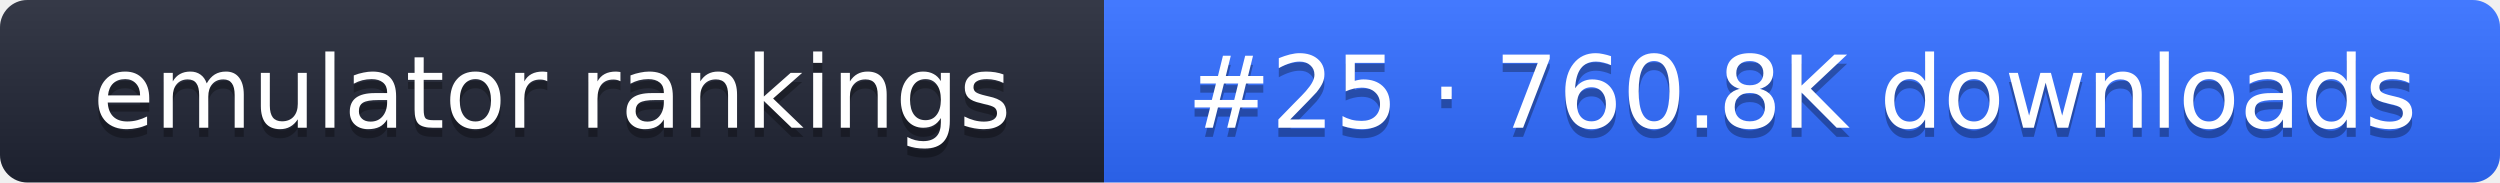
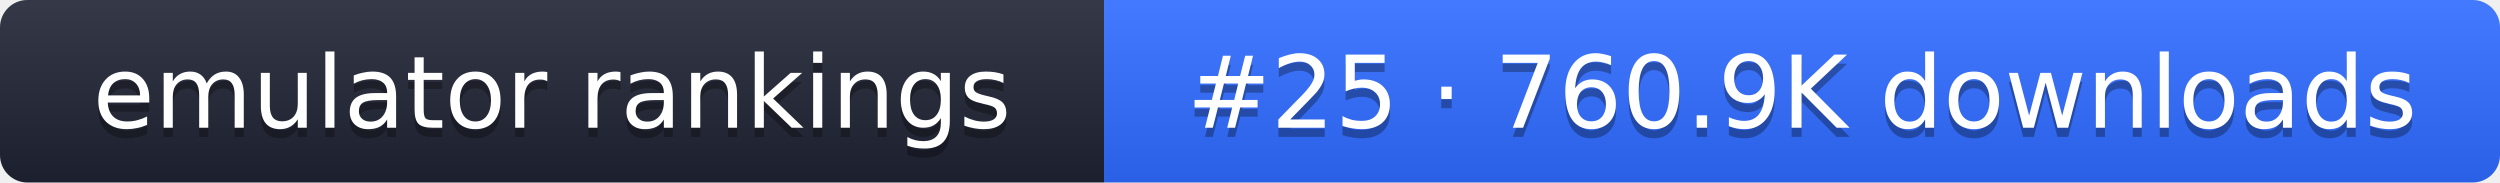
- <svg xmlns="http://www.w3.org/2000/svg" width="274" height="20" role="img" aria-label="emulator rankings: #25 · 760.8K downloads">
+ <svg xmlns="http://www.w3.org/2000/svg" width="274" height="20" role="img" aria-label="emulator rankings: #25 · 760.9K downloads">
  <linearGradient id="g" x2="0" y2="100%">
    <stop offset="0" stop-color="#fff" stop-opacity=".1" />
    <stop offset="1" stop-opacity=".1" />
  </linearGradient>
  <clipPath id="r">
    <rect width="274" height="20" rx="3" fill="#fff" />
  </clipPath>
  <g clip-path="url(#r)">
    <rect width="121" height="20" fill="#1f2433" />
    <rect x="121" width="153" height="20" fill="#2f6bff" />
    <rect width="274" height="20" fill="url(#g)" />
  </g>
  <g fill="#fff" text-anchor="middle" font-family="Verdana,DejaVu Sans,sans-serif" font-size="11">
    <text x="60.5" y="15" fill="#010101" fill-opacity=".3">emulator rankings</text>
    <text x="60.5" y="14">emulator rankings</text>
-     <text x="197.5" y="15" fill="#010101" fill-opacity=".3">#25 · 760.8K downloads</text>
-     <text x="197.5" y="14">#25 · 760.8K downloads</text>
+     <text x="197.5" y="15" fill="#010101" fill-opacity=".3">#25 · 760.9K downloads</text>
+     <text x="197.5" y="14">#25 · 760.9K downloads</text>
  </g>
</svg>
